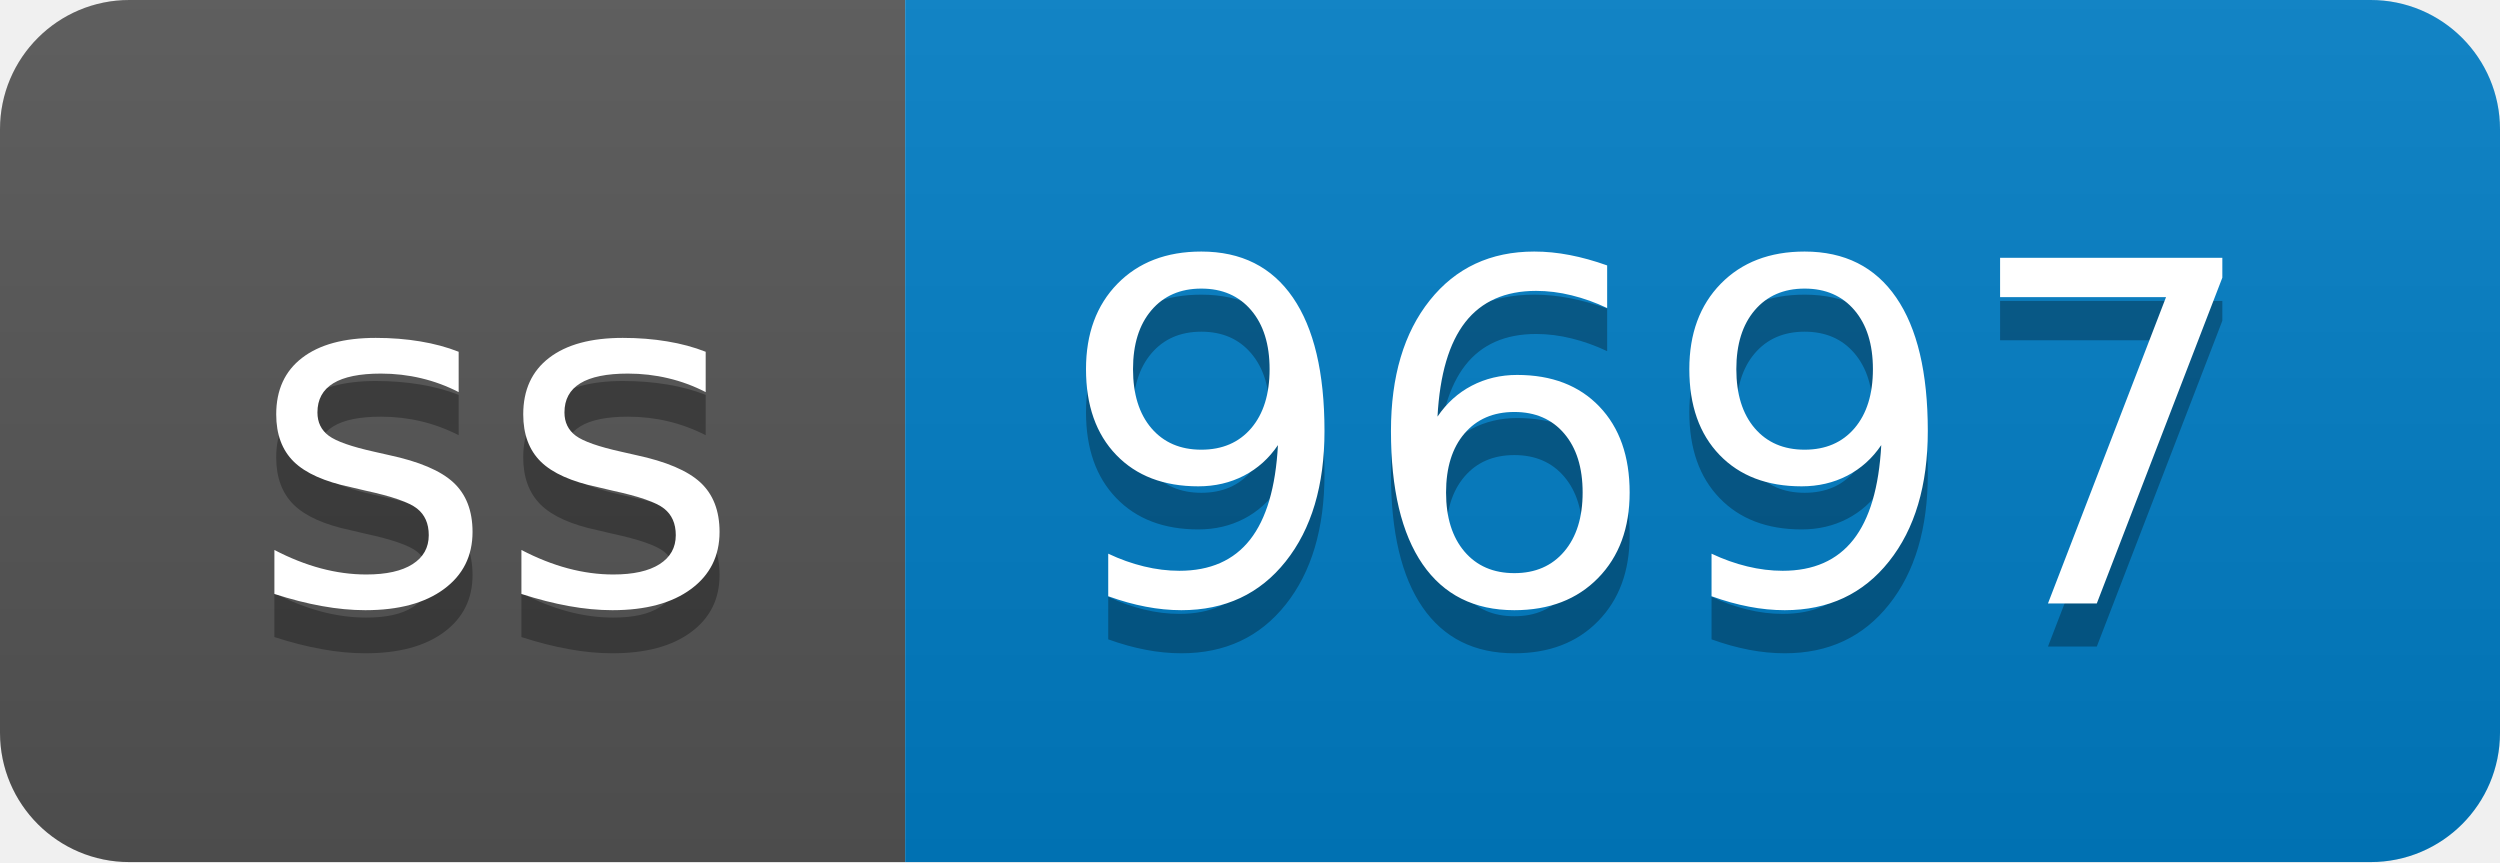
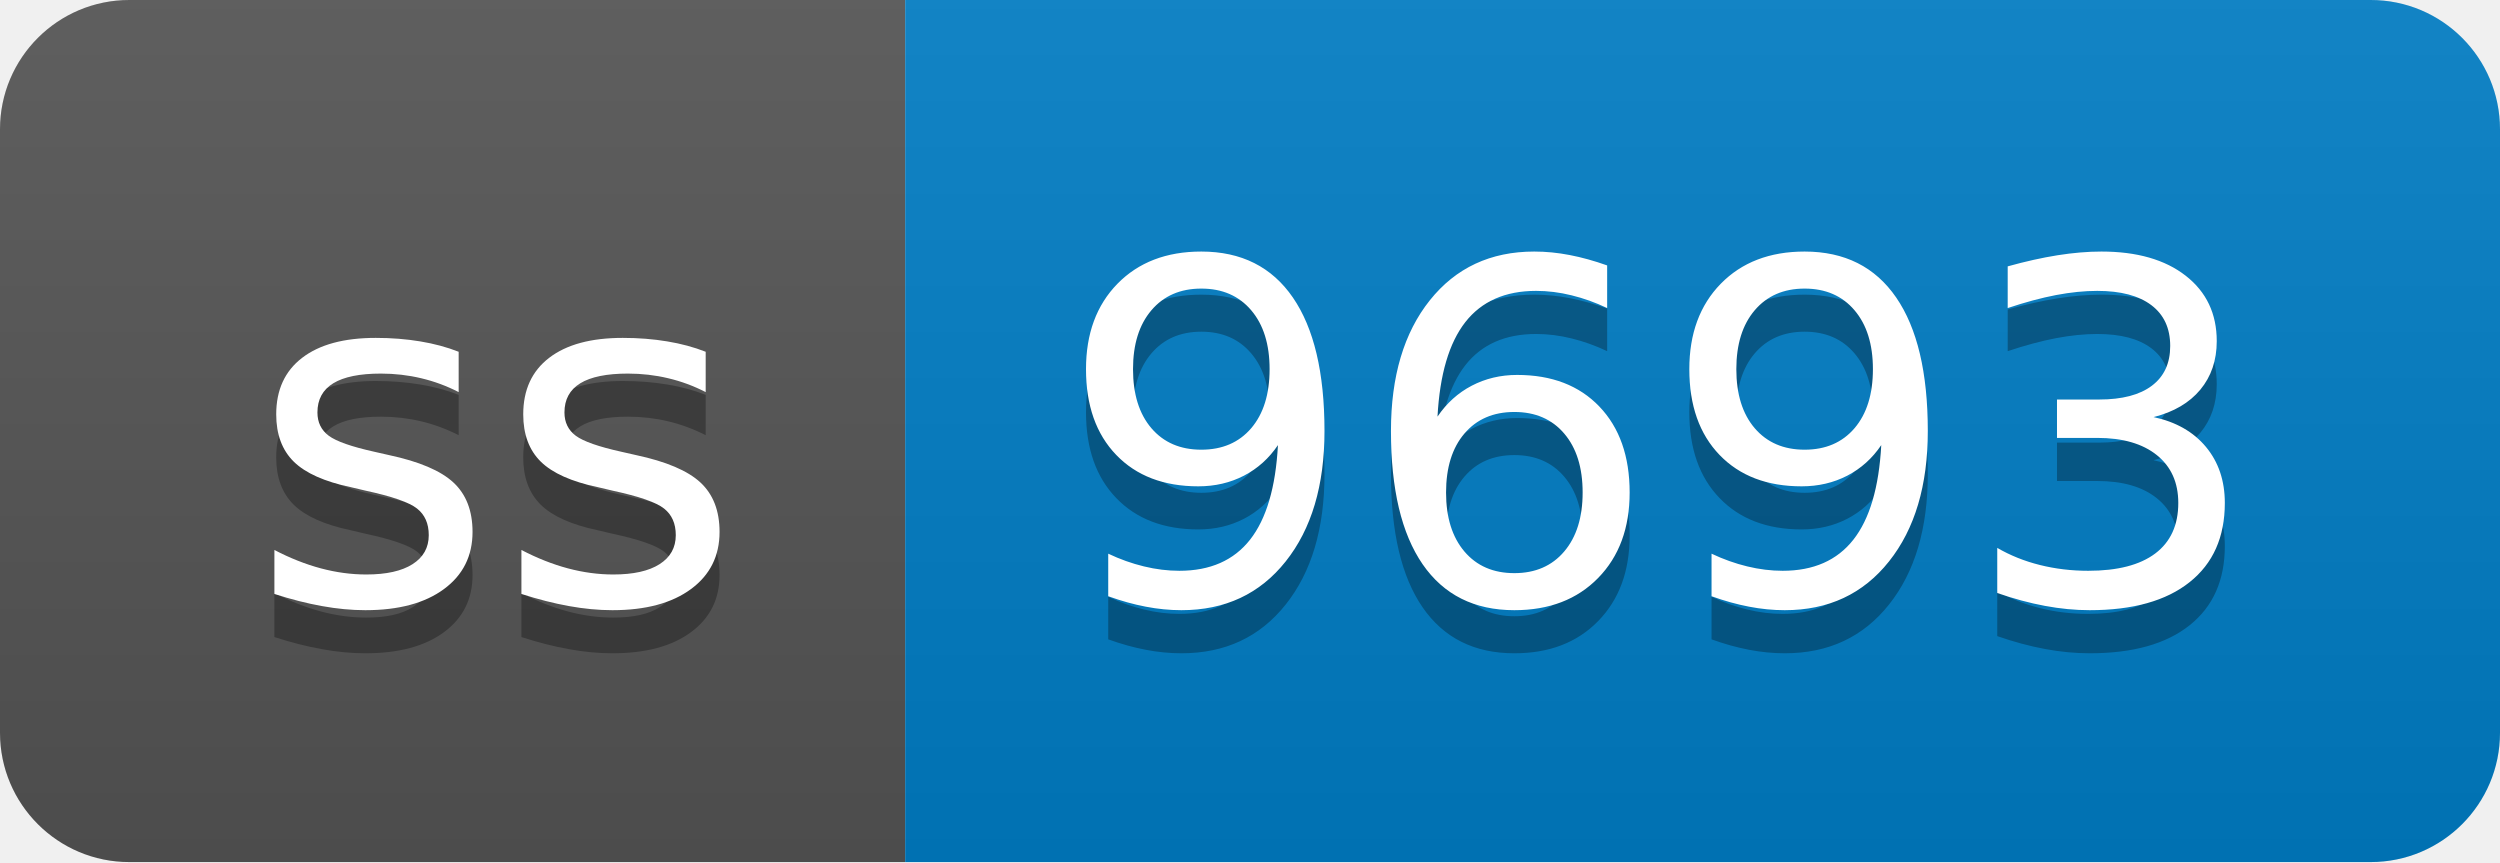
- <svg xmlns="http://www.w3.org/2000/svg" width="58" height="20" role="img" aria-label="ss: 9697">
+ <svg xmlns="http://www.w3.org/2000/svg" width="58" height="20" role="img" aria-label="ss: 9693">
  <linearGradient id="s" x2="0" y2="100%">
    <stop offset="0" stop-color="#bbb" stop-opacity=".1" />
    <stop offset="1" stop-opacity=".1" />
  </linearGradient>
  <clipPath id="r">
    <rect width="58" height="20" rx="3" fill="#fff" />
  </clipPath>
  <g clip-path="url(#r)">
    <rect width="21" height="20" fill="#555" />
    <rect x="21" width="37" height="20" fill="#007ec6" />
    <rect width="58" height="20" fill="url(#s)" />
  </g>
  <g fill="#fff" text-anchor="middle" font-family="Verdana,Geneva,DejaVu Sans,sans-serif" text-rendering="geometricPrecision" font-size="110">
    <text aria-hidden="true" x="115" y="150" fill="#010101" fill-opacity=".3" transform="scale(.1)" textLength="110">ss</text>
    <text x="115" y="140" transform="scale(.1)" fill="#fff" textLength="110">ss</text>
-     <text aria-hidden="true" x="385" y="150" fill="#010101" fill-opacity=".3" transform="scale(.1)" textLength="270">9697</text>
-     <text x="385" y="140" transform="scale(.1)" fill="#fff" textLength="270">9697</text>
+     <text aria-hidden="true" x="385" y="150" fill="#010101" fill-opacity=".3" transform="scale(.1)" textLength="270">9693</text>
+     <text x="385" y="140" transform="scale(.1)" fill="#fff" textLength="270">9693</text>
  </g>
</svg>
